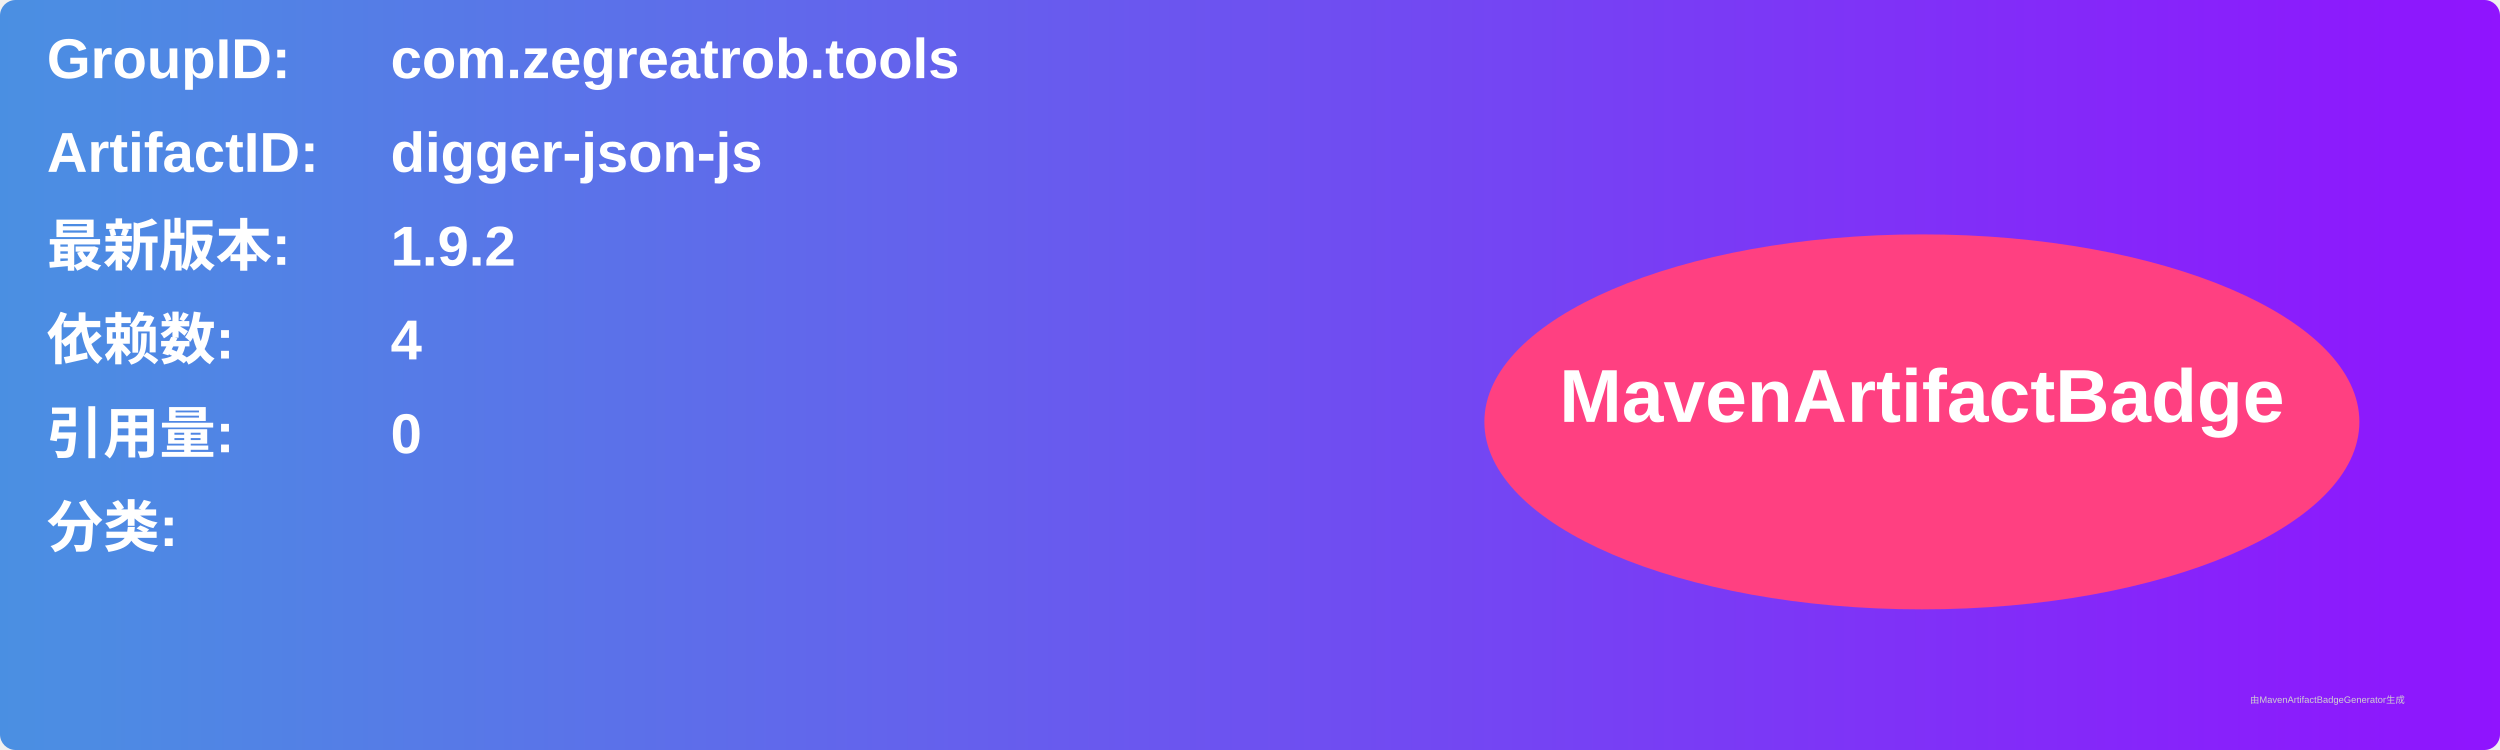
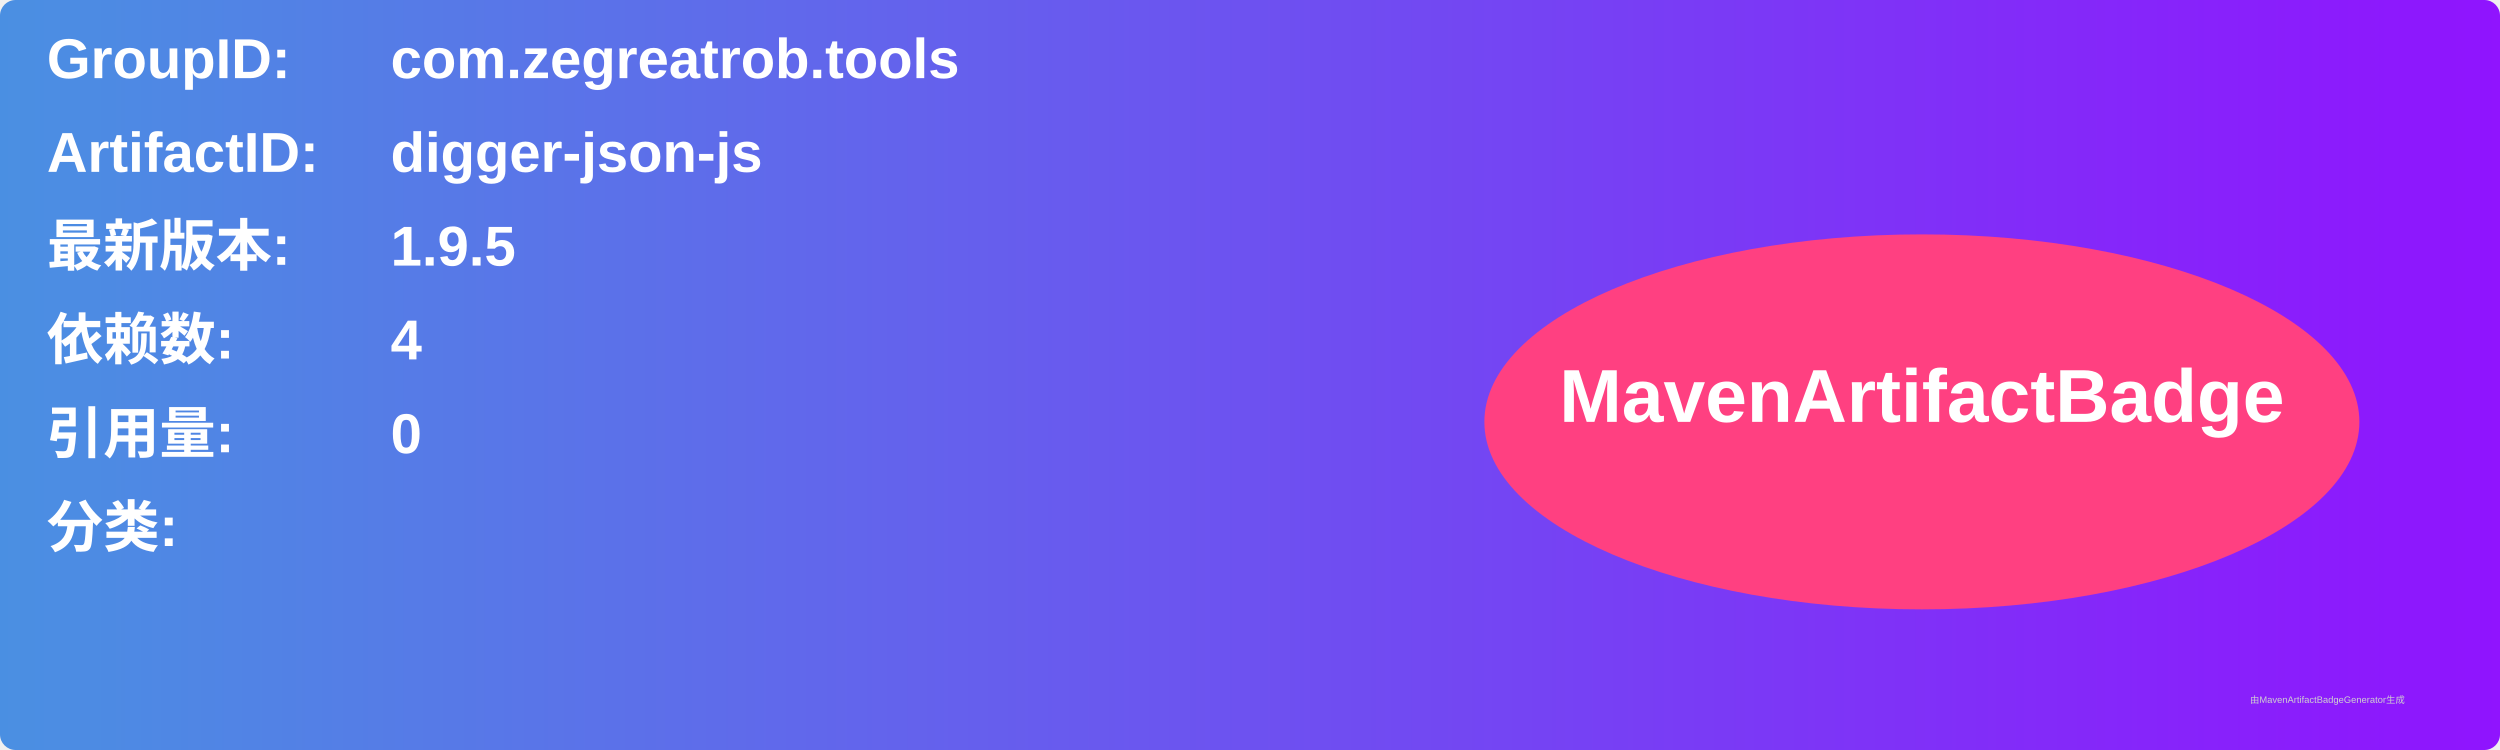
<svg xmlns="http://www.w3.org/2000/svg" width="800" height="240" viewBox="0 0 800 240">
  <linearGradient id="grad" x1="0%" y1="0%" x2="100%" y2="0%">
    <stop offset="0%" stop-color="#4a90e2" />
    <stop offset="100%" stop-color="#9013fe" />
  </linearGradient>
  <rect width="100%" height="100%" rx="5" ry="5" fill="url(#grad)" />
  <g transform="translate(15, 15)">
    <text x="0" y="10" font-family="Arial" font-size="18" fill="white" font-weight="bold" width="260">GroupID:</text>
    <text x="110" y="10" font-family="Arial" font-size="18" fill="white" font-weight="bold" width="460">com.zegreatrob.tools</text>
    <text x="0" y="40" font-family="Arial" font-size="18" fill="white" font-weight="bold" width="260">ArtifactID:</text>
    <text x="110" y="40" font-family="Arial" font-size="18" fill="white" font-weight="bold" width="460">digger-json-js</text>
    <text x="0" y="70" font-family="Arial" font-size="18" fill="white" font-weight="bold">最新版本:</text>
    <text x="110" y="70" font-family="Arial" font-size="18" fill="white" font-weight="bold">
-       <tspan font-weight="bold">1.9.2</tspan>
+       <tspan font-weight="bold">1.9.5</tspan>
    </text>
    <text x="0" y="100" font-family="Arial" font-size="18" fill="white" font-weight="bold">依赖数: </text>
    <text x="110" y="100" font-family="Arial" font-size="18" fill="white">
      <tspan font-weight="bold">4</tspan>
    </text>
    <text x="0" y="130" font-family="Arial" font-size="18" fill="white" font-weight="bold">引用量: </text>
    <text x="110" y="130" font-family="Arial" font-size="18" fill="white">
      <tspan font-weight="bold">0</tspan>
    </text>
    <text x="0" y="160" font-family="Arial" font-size="18" fill="white" font-weight="bold">分类:</text>
    <text x="10" y="190" font-family="Arial" font-size="10" fill="white">
      <tspan font-weight="bold" />
    </text>
    <ellipse cx="600" cy="120" rx="140" ry="60" fill="#ff4081" />
    <text x="600" y="120" text-anchor="middle" font-family="Arial" font-size="24" fill="white" font-weight="bold">MavenArtifactBadge</text>
  </g>
  <text x="720" y="225" font-family="Arial" font-size="3" fill="#d0d0d0">由MavenArtifactBadgeGenerator生成</text>
</svg>
